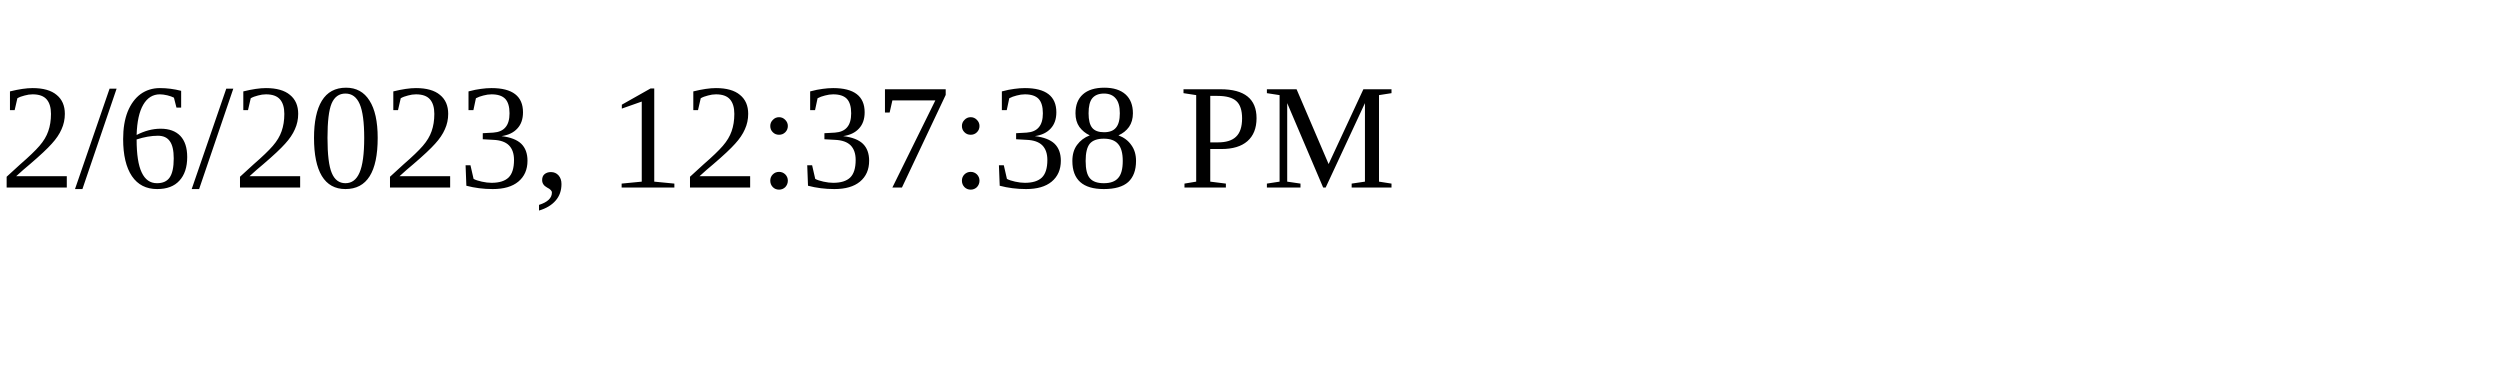
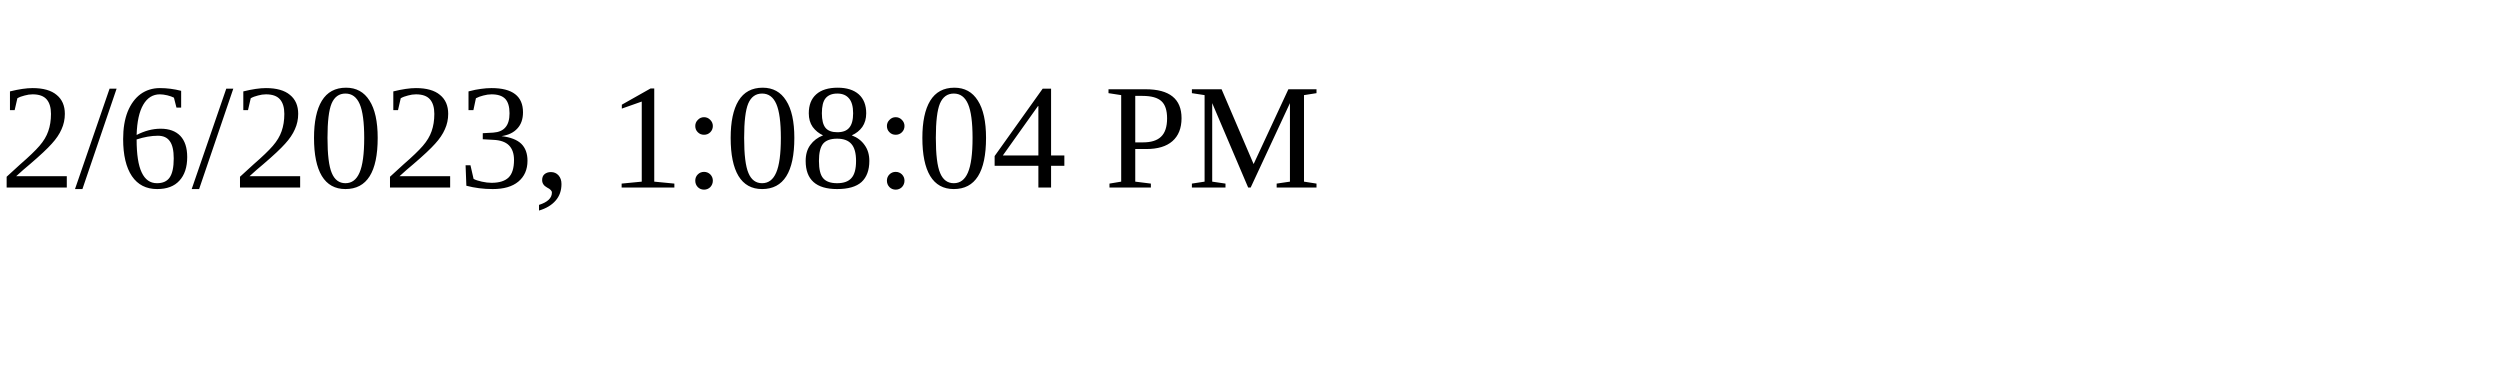
<svg xmlns="http://www.w3.org/2000/svg" height="30" width="200">
-   <text x="0" y="15">2/6/2023, 12:37:38 PM</text>
+   <text x="0" y="15">2/6/2023, 1:08:04 PM</text>
</svg>
